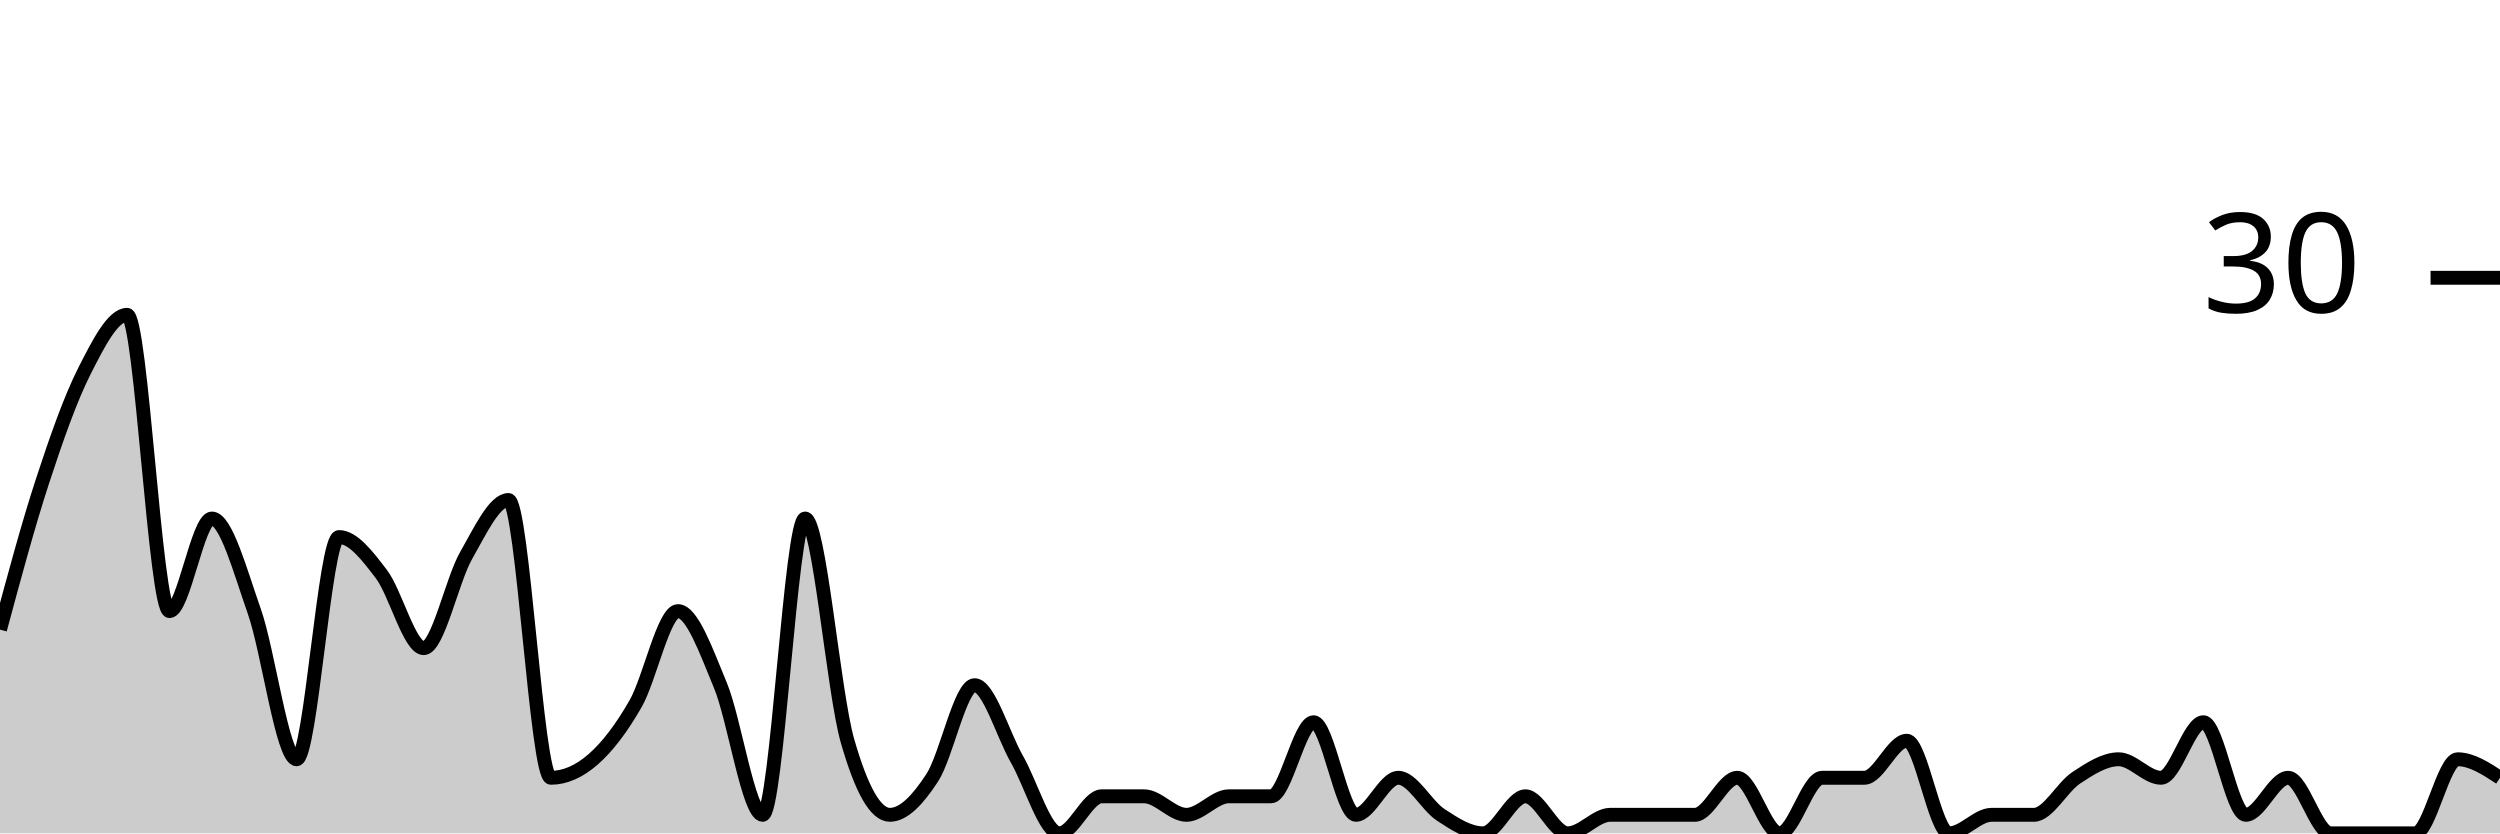
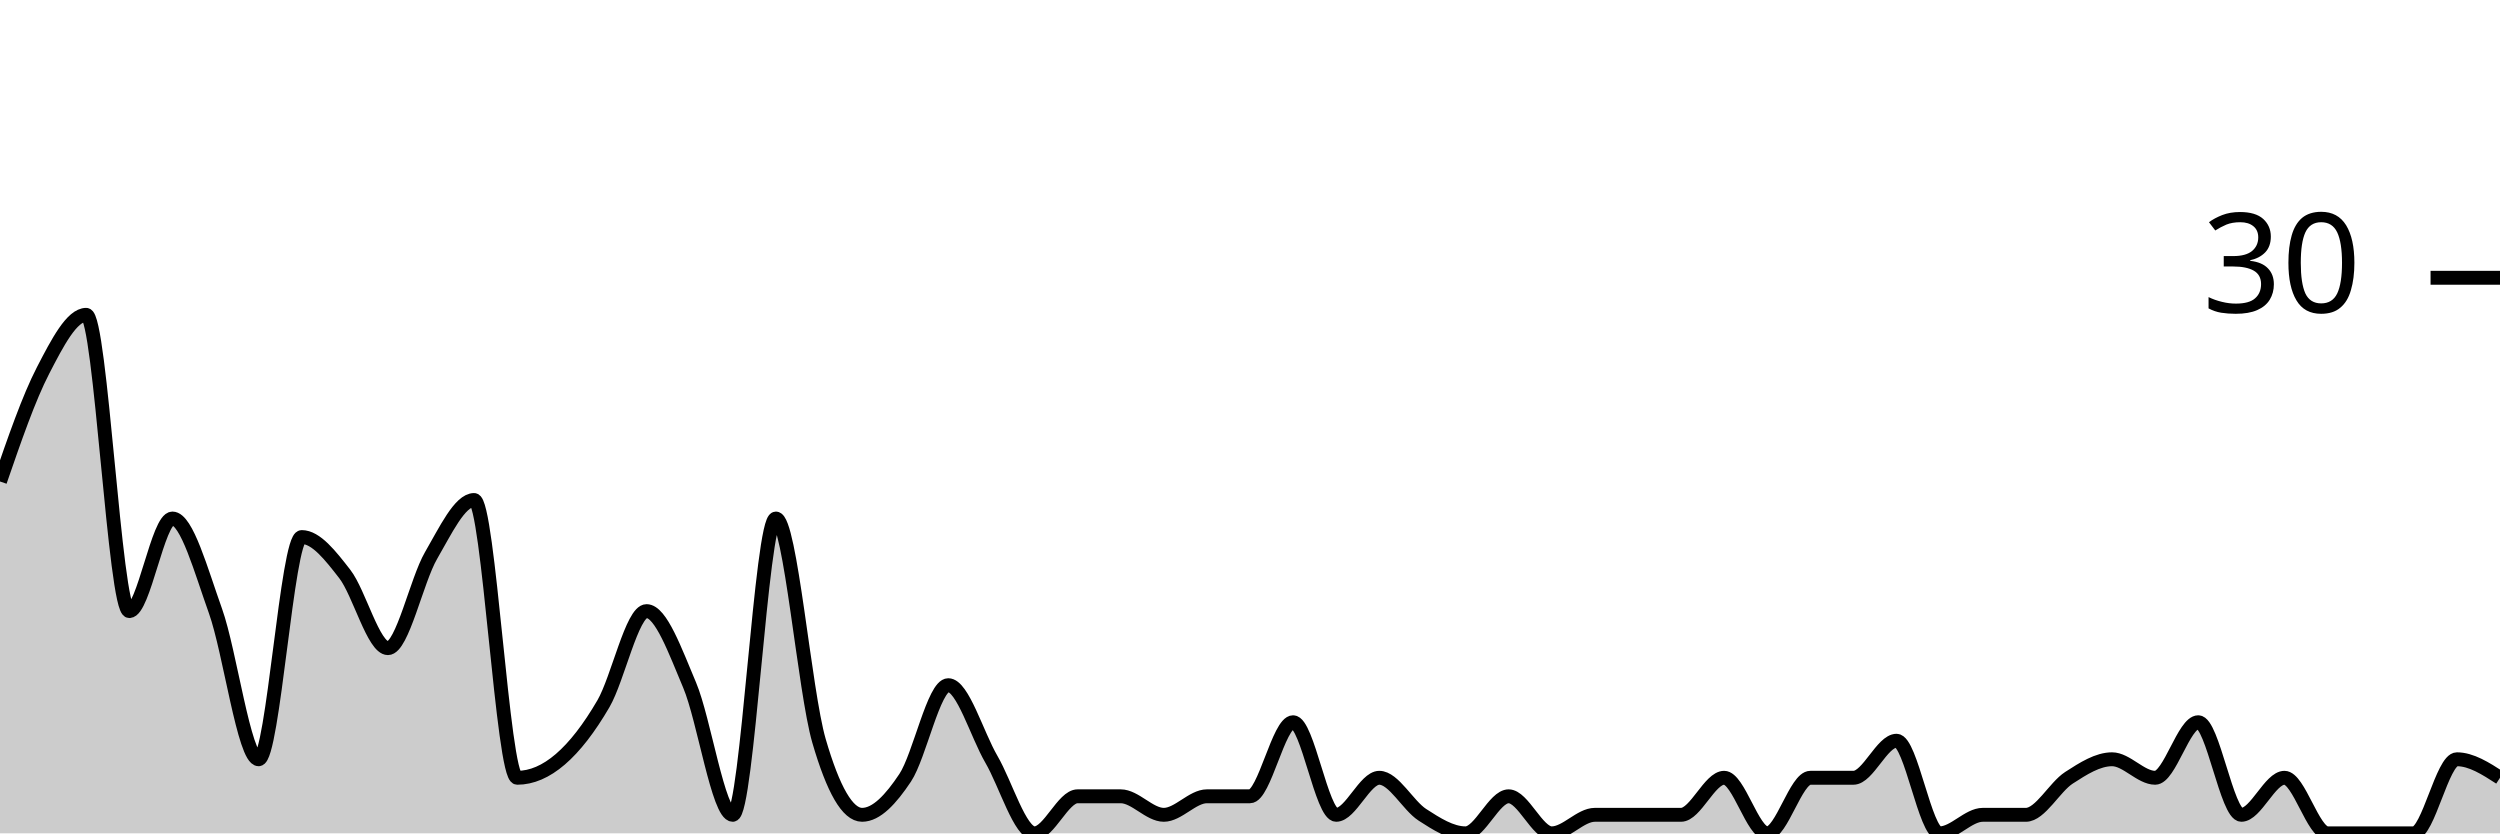
<svg xmlns="http://www.w3.org/2000/svg" viewBox="0 0 180 60">
  <g transform="translate(0,20)">
-     <path class="area" fill="rgba(0, 0, 0, 0.2)" d="M0,25.333C1.017,21.556,2.034,17.778,3.051,14.667C4.068,11.556,5.085,8.667,6.102,6.667C7.119,4.667,8.136,2.667,9.153,2.667C10.169,2.667,11.186,24,12.203,24C13.22,24,14.237,17.333,15.254,17.333C16.271,17.333,17.288,21.111,18.305,24C19.322,26.889,20.339,34.667,21.356,34.667C22.373,34.667,23.39,18.667,24.407,18.667C25.424,18.667,26.441,20,27.458,21.333C28.475,22.667,29.492,26.667,30.508,26.667C31.525,26.667,32.542,21.778,33.559,20C34.576,18.222,35.593,16,36.61,16C37.627,16,38.644,36,39.661,36C40.678,36,41.695,35.556,42.712,34.667C43.729,33.778,44.746,32.444,45.763,30.667C46.78,28.889,47.797,24,48.814,24C49.831,24,50.847,26.889,51.864,29.333C52.881,31.778,53.898,38.667,54.915,38.667C55.932,38.667,56.949,17.333,57.966,17.333C58.983,17.333,60,29.778,61.017,33.333C62.034,36.889,63.051,38.667,64.068,38.667C65.085,38.667,66.102,37.556,67.119,36C68.136,34.444,69.153,29.333,70.169,29.333C71.186,29.333,72.203,32.889,73.22,34.667C74.237,36.444,75.254,40,76.271,40C77.288,40,78.305,37.333,79.322,37.333C80.339,37.333,81.356,37.333,82.373,37.333C83.39,37.333,84.407,38.667,85.424,38.667C86.441,38.667,87.458,37.333,88.475,37.333C89.492,37.333,90.508,37.333,91.525,37.333C92.542,37.333,93.559,32,94.576,32C95.593,32,96.61,38.667,97.627,38.667C98.644,38.667,99.661,36,100.678,36C101.695,36,102.712,38,103.729,38.667C104.746,39.333,105.763,40,106.78,40C107.797,40,108.814,37.333,109.831,37.333C110.847,37.333,111.864,40,112.881,40C113.898,40,114.915,38.667,115.932,38.667C116.949,38.667,117.966,38.667,118.983,38.667C120,38.667,121.017,38.667,122.034,38.667C123.051,38.667,124.068,36,125.085,36C126.102,36,127.119,40,128.136,40C129.153,40,130.169,36,131.186,36C132.203,36,133.22,36,134.237,36C135.254,36,136.271,33.333,137.288,33.333C138.305,33.333,139.322,40,140.339,40C141.356,40,142.373,38.667,143.39,38.667C144.407,38.667,145.424,38.667,146.441,38.667C147.458,38.667,148.475,36.667,149.492,36C150.508,35.333,151.525,34.667,152.542,34.667C153.559,34.667,154.576,36,155.593,36C156.61,36,157.627,32,158.644,32C159.661,32,160.678,38.667,161.695,38.667C162.712,38.667,163.729,36,164.746,36C165.763,36,166.78,40,167.797,40C168.814,40,169.831,40,170.847,40C171.864,40,172.881,40,173.898,40C174.915,40,175.932,34.667,176.949,34.667C177.966,34.667,178.983,35.333,180,36L180,40C178.983,40,177.966,40,176.949,40C175.932,40,174.915,40,173.898,40C172.881,40,171.864,40,170.847,40C169.831,40,168.814,40,167.797,40C166.78,40,165.763,40,164.746,40C163.729,40,162.712,40,161.695,40C160.678,40,159.661,40,158.644,40C157.627,40,156.61,40,155.593,40C154.576,40,153.559,40,152.542,40C151.525,40,150.508,40,149.492,40C148.475,40,147.458,40,146.441,40C145.424,40,144.407,40,143.39,40C142.373,40,141.356,40,140.339,40C139.322,40,138.305,40,137.288,40C136.271,40,135.254,40,134.237,40C133.22,40,132.203,40,131.186,40C130.169,40,129.153,40,128.136,40C127.119,40,126.102,40,125.085,40C124.068,40,123.051,40,122.034,40C121.017,40,120,40,118.983,40C117.966,40,116.949,40,115.932,40C114.915,40,113.898,40,112.881,40C111.864,40,110.847,40,109.831,40C108.814,40,107.797,40,106.78,40C105.763,40,104.746,40,103.729,40C102.712,40,101.695,40,100.678,40C99.661,40,98.644,40,97.627,40C96.61,40,95.593,40,94.576,40C93.559,40,92.542,40,91.525,40C90.508,40,89.492,40,88.475,40C87.458,40,86.441,40,85.424,40C84.407,40,83.39,40,82.373,40C81.356,40,80.339,40,79.322,40C78.305,40,77.288,40,76.271,40C75.254,40,74.237,40,73.22,40C72.203,40,71.186,40,70.169,40C69.153,40,68.136,40,67.119,40C66.102,40,65.085,40,64.068,40C63.051,40,62.034,40,61.017,40C60,40,58.983,40,57.966,40C56.949,40,55.932,40,54.915,40C53.898,40,52.881,40,51.864,40C50.847,40,49.831,40,48.814,40C47.797,40,46.78,40,45.763,40C44.746,40,43.729,40,42.712,40C41.695,40,40.678,40,39.661,40C38.644,40,37.627,40,36.61,40C35.593,40,34.576,40,33.559,40C32.542,40,31.525,40,30.508,40C29.492,40,28.475,40,27.458,40C26.441,40,25.424,40,24.407,40C23.39,40,22.373,40,21.356,40C20.339,40,19.322,40,18.305,40C17.288,40,16.271,40,15.254,40C14.237,40,13.22,40,12.203,40C11.186,40,10.169,40,9.153,40C8.136,40,7.119,40,6.102,40C5.085,40,4.068,40,3.051,40C2.034,40,1.017,40,0,40Z" />
-     <path class="line" stroke="black" fill="none" d="M0,25.333C1.017,21.556,2.034,17.778,3.051,14.667C4.068,11.556,5.085,8.667,6.102,6.667C7.119,4.667,8.136,2.667,9.153,2.667C10.169,2.667,11.186,24,12.203,24C13.22,24,14.237,17.333,15.254,17.333C16.271,17.333,17.288,21.111,18.305,24C19.322,26.889,20.339,34.667,21.356,34.667C22.373,34.667,23.39,18.667,24.407,18.667C25.424,18.667,26.441,20,27.458,21.333C28.475,22.667,29.492,26.667,30.508,26.667C31.525,26.667,32.542,21.778,33.559,20C34.576,18.222,35.593,16,36.61,16C37.627,16,38.644,36,39.661,36C40.678,36,41.695,35.556,42.712,34.667C43.729,33.778,44.746,32.444,45.763,30.667C46.78,28.889,47.797,24,48.814,24C49.831,24,50.847,26.889,51.864,29.333C52.881,31.778,53.898,38.667,54.915,38.667C55.932,38.667,56.949,17.333,57.966,17.333C58.983,17.333,60,29.778,61.017,33.333C62.034,36.889,63.051,38.667,64.068,38.667C65.085,38.667,66.102,37.556,67.119,36C68.136,34.444,69.153,29.333,70.169,29.333C71.186,29.333,72.203,32.889,73.22,34.667C74.237,36.444,75.254,40,76.271,40C77.288,40,78.305,37.333,79.322,37.333C80.339,37.333,81.356,37.333,82.373,37.333C83.39,37.333,84.407,38.667,85.424,38.667C86.441,38.667,87.458,37.333,88.475,37.333C89.492,37.333,90.508,37.333,91.525,37.333C92.542,37.333,93.559,32,94.576,32C95.593,32,96.61,38.667,97.627,38.667C98.644,38.667,99.661,36,100.678,36C101.695,36,102.712,38,103.729,38.667C104.746,39.333,105.763,40,106.78,40C107.797,40,108.814,37.333,109.831,37.333C110.847,37.333,111.864,40,112.881,40C113.898,40,114.915,38.667,115.932,38.667C116.949,38.667,117.966,38.667,118.983,38.667C120,38.667,121.017,38.667,122.034,38.667C123.051,38.667,124.068,36,125.085,36C126.102,36,127.119,40,128.136,40C129.153,40,130.169,36,131.186,36C132.203,36,133.22,36,134.237,36C135.254,36,136.271,33.333,137.288,33.333C138.305,33.333,139.322,40,140.339,40C141.356,40,142.373,38.667,143.39,38.667C144.407,38.667,145.424,38.667,146.441,38.667C147.458,38.667,148.475,36.667,149.492,36C150.508,35.333,151.525,34.667,152.542,34.667C153.559,34.667,154.576,36,155.593,36C156.61,36,157.627,32,158.644,32C159.661,32,160.678,38.667,161.695,38.667C162.712,38.667,163.729,36,164.746,36C165.763,36,166.78,40,167.797,40C168.814,40,169.831,40,170.847,40C171.864,40,172.881,40,173.898,40C174.915,40,175.932,34.667,176.949,34.667C177.966,34.667,178.983,35.333,180,36" />
+     <path class="area" fill="rgba(0, 0, 0, 0.2)" d="M0,14.667C1.034,11.667,2.069,8.667,3.103,6.667C4.138,4.667,5.172,2.667,6.207,2.667C7.241,2.667,8.276,24,9.31,24C10.345,24,11.379,17.333,12.414,17.333C13.448,17.333,14.483,21.111,15.517,24C16.552,26.889,17.586,34.667,18.621,34.667C19.655,34.667,20.69,18.667,21.724,18.667C22.759,18.667,23.793,20,24.828,21.333C25.862,22.667,26.897,26.667,27.931,26.667C28.966,26.667,30,21.778,31.034,20C32.069,18.222,33.103,16,34.138,16C35.172,16,36.207,36,37.241,36C38.276,36,39.31,35.556,40.345,34.667C41.379,33.778,42.414,32.444,43.448,30.667C44.483,28.889,45.517,24,46.552,24C47.586,24,48.621,26.889,49.655,29.333C50.69,31.778,51.724,38.667,52.759,38.667C53.793,38.667,54.828,17.333,55.862,17.333C56.897,17.333,57.931,29.778,58.966,33.333C60,36.889,61.034,38.667,62.069,38.667C63.103,38.667,64.138,37.556,65.172,36C66.207,34.444,67.241,29.333,68.276,29.333C69.31,29.333,70.345,32.889,71.379,34.667C72.414,36.444,73.448,40,74.483,40C75.517,40,76.552,37.333,77.586,37.333C78.621,37.333,79.655,37.333,80.69,37.333C81.724,37.333,82.759,38.667,83.793,38.667C84.828,38.667,85.862,37.333,86.897,37.333C87.931,37.333,88.966,37.333,90,37.333C91.034,37.333,92.069,32,93.103,32C94.138,32,95.172,38.667,96.207,38.667C97.241,38.667,98.276,36,99.31,36C100.345,36,101.379,38,102.414,38.667C103.448,39.333,104.483,40,105.517,40C106.552,40,107.586,37.333,108.621,37.333C109.655,37.333,110.69,40,111.724,40C112.759,40,113.793,38.667,114.828,38.667C115.862,38.667,116.897,38.667,117.931,38.667C118.966,38.667,120,38.667,121.034,38.667C122.069,38.667,123.103,36,124.138,36C125.172,36,126.207,40,127.241,40C128.276,40,129.31,36,130.345,36C131.379,36,132.414,36,133.448,36C134.483,36,135.517,33.333,136.552,33.333C137.586,33.333,138.621,40,139.655,40C140.69,40,141.724,38.667,142.759,38.667C143.793,38.667,144.828,38.667,145.862,38.667C146.897,38.667,147.931,36.667,148.966,36C150,35.333,151.034,34.667,152.069,34.667C153.103,34.667,154.138,36,155.172,36C156.207,36,157.241,32,158.276,32C159.31,32,160.345,38.667,161.379,38.667C162.414,38.667,163.448,36,164.483,36C165.517,36,166.552,40,167.586,40C168.621,40,169.655,40,170.69,40C171.724,40,172.759,40,173.793,40C174.828,40,175.862,34.667,176.897,34.667C177.931,34.667,178.966,35.333,180,36L180,40C178.966,40,177.931,40,176.897,40C175.862,40,174.828,40,173.793,40C172.759,40,171.724,40,170.69,40C169.655,40,168.621,40,167.586,40C166.552,40,165.517,40,164.483,40C163.448,40,162.414,40,161.379,40C160.345,40,159.31,40,158.276,40C157.241,40,156.207,40,155.172,40C154.138,40,153.103,40,152.069,40C151.034,40,150,40,148.966,40C147.931,40,146.897,40,145.862,40C144.828,40,143.793,40,142.759,40C141.724,40,140.69,40,139.655,40C138.621,40,137.586,40,136.552,40C135.517,40,134.483,40,133.448,40C132.414,40,131.379,40,130.345,40C129.31,40,128.276,40,127.241,40C126.207,40,125.172,40,124.138,40C123.103,40,122.069,40,121.034,40C120,40,118.966,40,117.931,40C116.897,40,115.862,40,114.828,40C113.793,40,112.759,40,111.724,40C110.69,40,109.655,40,108.621,40C107.586,40,106.552,40,105.517,40C104.483,40,103.448,40,102.414,40C101.379,40,100.345,40,99.31,40C98.276,40,97.241,40,96.207,40C95.172,40,94.138,40,93.103,40C92.069,40,91.034,40,90,40C88.966,40,87.931,40,86.897,40C85.862,40,84.828,40,83.793,40C82.759,40,81.724,40,80.69,40C79.655,40,78.621,40,77.586,40C76.552,40,75.517,40,74.483,40C73.448,40,72.414,40,71.379,40C70.345,40,69.31,40,68.276,40C67.241,40,66.207,40,65.172,40C64.138,40,63.103,40,62.069,40C61.034,40,60,40,58.966,40C57.931,40,56.897,40,55.862,40C54.828,40,53.793,40,52.759,40C51.724,40,50.69,40,49.655,40C48.621,40,47.586,40,46.552,40C45.517,40,44.483,40,43.448,40C42.414,40,41.379,40,40.345,40C39.31,40,38.276,40,37.241,40C36.207,40,35.172,40,34.138,40C33.103,40,32.069,40,31.034,40C30,40,28.966,40,27.931,40C26.897,40,25.862,40,24.828,40C23.793,40,22.759,40,21.724,40C20.69,40,19.655,40,18.621,40C17.586,40,16.552,40,15.517,40C14.483,40,13.448,40,12.414,40C11.379,40,10.345,40,9.31,40C8.276,40,7.241,40,6.207,40C5.172,40,4.138,40,3.103,40C2.069,40,1.034,40,0,40Z" />
+     <path class="line" stroke="black" fill="none" d="M0,14.667C1.034,11.667,2.069,8.667,3.103,6.667C4.138,4.667,5.172,2.667,6.207,2.667C7.241,2.667,8.276,24,9.31,24C10.345,24,11.379,17.333,12.414,17.333C13.448,17.333,14.483,21.111,15.517,24C16.552,26.889,17.586,34.667,18.621,34.667C19.655,34.667,20.69,18.667,21.724,18.667C22.759,18.667,23.793,20,24.828,21.333C25.862,22.667,26.897,26.667,27.931,26.667C28.966,26.667,30,21.778,31.034,20C32.069,18.222,33.103,16,34.138,16C35.172,16,36.207,36,37.241,36C38.276,36,39.31,35.556,40.345,34.667C41.379,33.778,42.414,32.444,43.448,30.667C44.483,28.889,45.517,24,46.552,24C47.586,24,48.621,26.889,49.655,29.333C50.69,31.778,51.724,38.667,52.759,38.667C53.793,38.667,54.828,17.333,55.862,17.333C56.897,17.333,57.931,29.778,58.966,33.333C60,36.889,61.034,38.667,62.069,38.667C63.103,38.667,64.138,37.556,65.172,36C66.207,34.444,67.241,29.333,68.276,29.333C69.31,29.333,70.345,32.889,71.379,34.667C72.414,36.444,73.448,40,74.483,40C75.517,40,76.552,37.333,77.586,37.333C78.621,37.333,79.655,37.333,80.69,37.333C81.724,37.333,82.759,38.667,83.793,38.667C84.828,38.667,85.862,37.333,86.897,37.333C87.931,37.333,88.966,37.333,90,37.333C91.034,37.333,92.069,32,93.103,32C94.138,32,95.172,38.667,96.207,38.667C97.241,38.667,98.276,36,99.31,36C100.345,36,101.379,38,102.414,38.667C103.448,39.333,104.483,40,105.517,40C106.552,40,107.586,37.333,108.621,37.333C109.655,37.333,110.69,40,111.724,40C112.759,40,113.793,38.667,114.828,38.667C115.862,38.667,116.897,38.667,117.931,38.667C118.966,38.667,120,38.667,121.034,38.667C122.069,38.667,123.103,36,124.138,36C125.172,36,126.207,40,127.241,40C128.276,40,129.31,36,130.345,36C131.379,36,132.414,36,133.448,36C134.483,36,135.517,33.333,136.552,33.333C137.586,33.333,138.621,40,139.655,40C140.69,40,141.724,38.667,142.759,38.667C143.793,38.667,144.828,38.667,145.862,38.667C146.897,38.667,147.931,36.667,148.966,36C150,35.333,151.034,34.667,152.069,34.667C153.103,34.667,154.138,36,155.172,36C156.207,36,157.241,32,158.276,32C159.31,32,160.345,38.667,161.379,38.667C162.414,38.667,163.448,36,164.483,36C165.517,36,166.552,40,167.586,40C168.621,40,169.655,40,170.69,40C171.724,40,172.759,40,173.793,40C174.828,40,175.862,34.667,176.897,34.667C177.931,34.667,178.966,35.333,180,36" />
    <path class="axis-ceiling" stroke-width="1" stroke="black" fill="none" d="M175,0L180,0" />
    <text class="axis-ceiling-label" font-family="sans-serif" text-anchor="end" font-size="10px" x="170" y="2.5">30</text>
  </g>
</svg>
